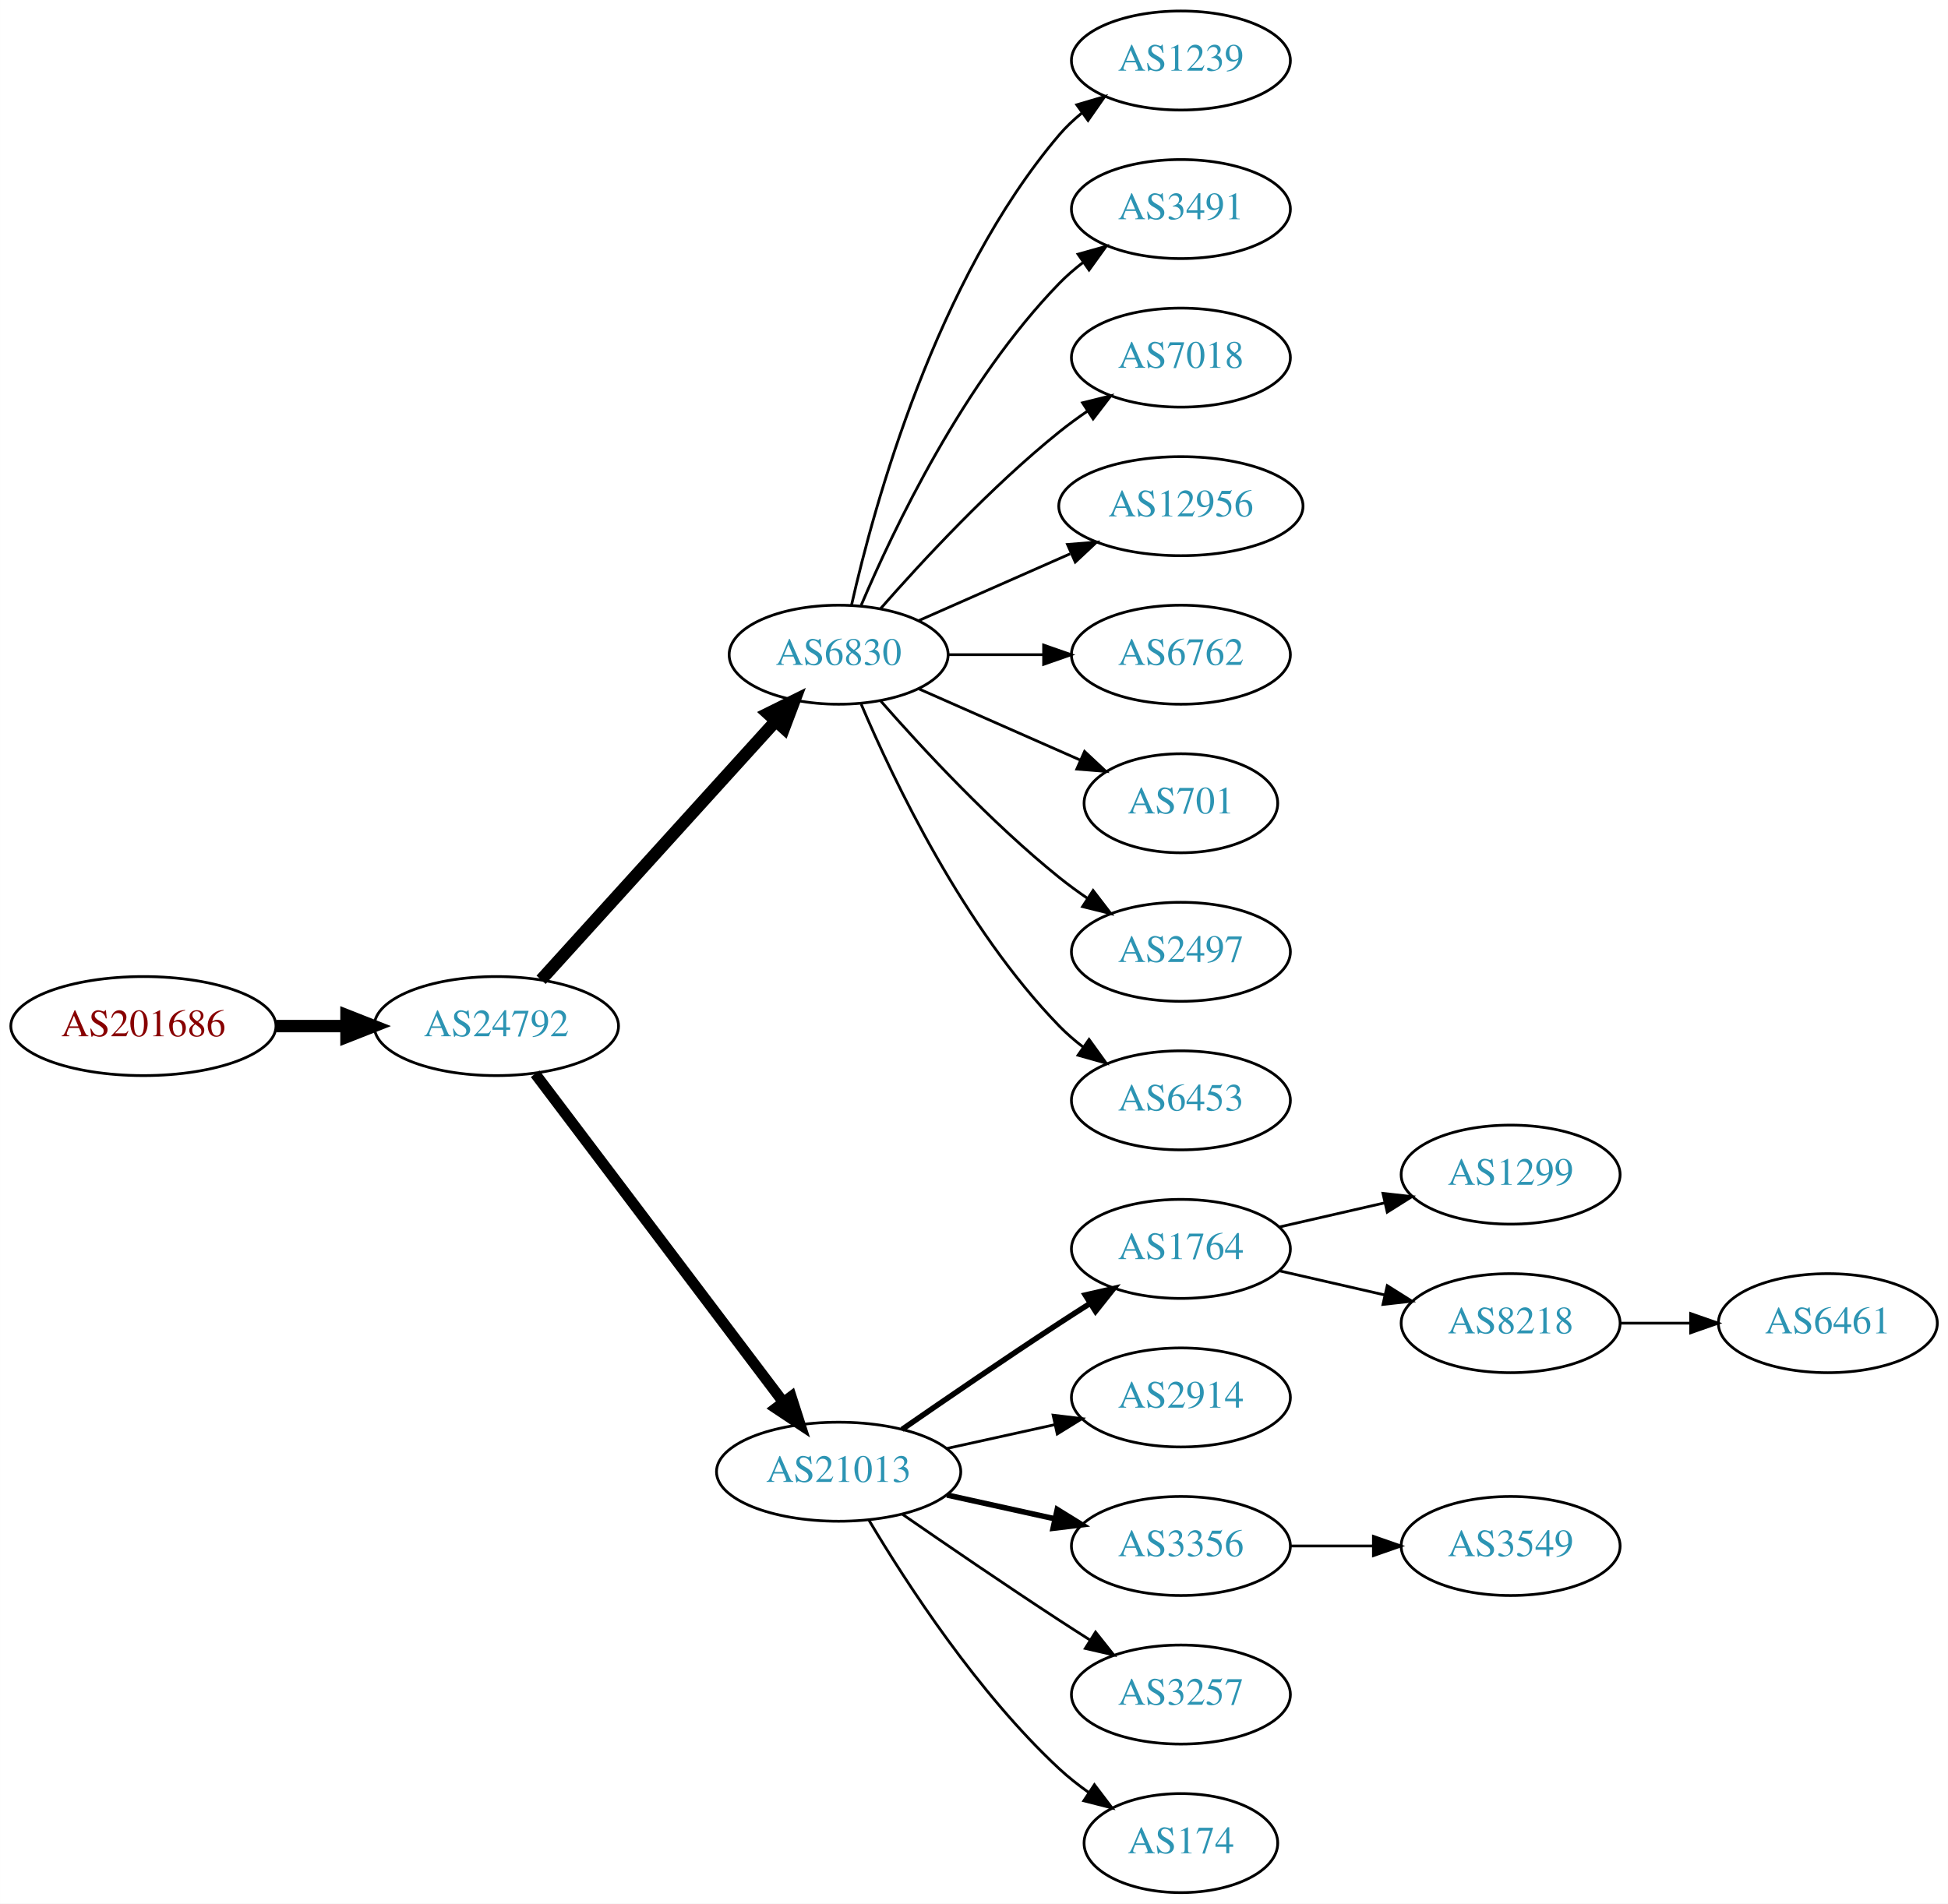
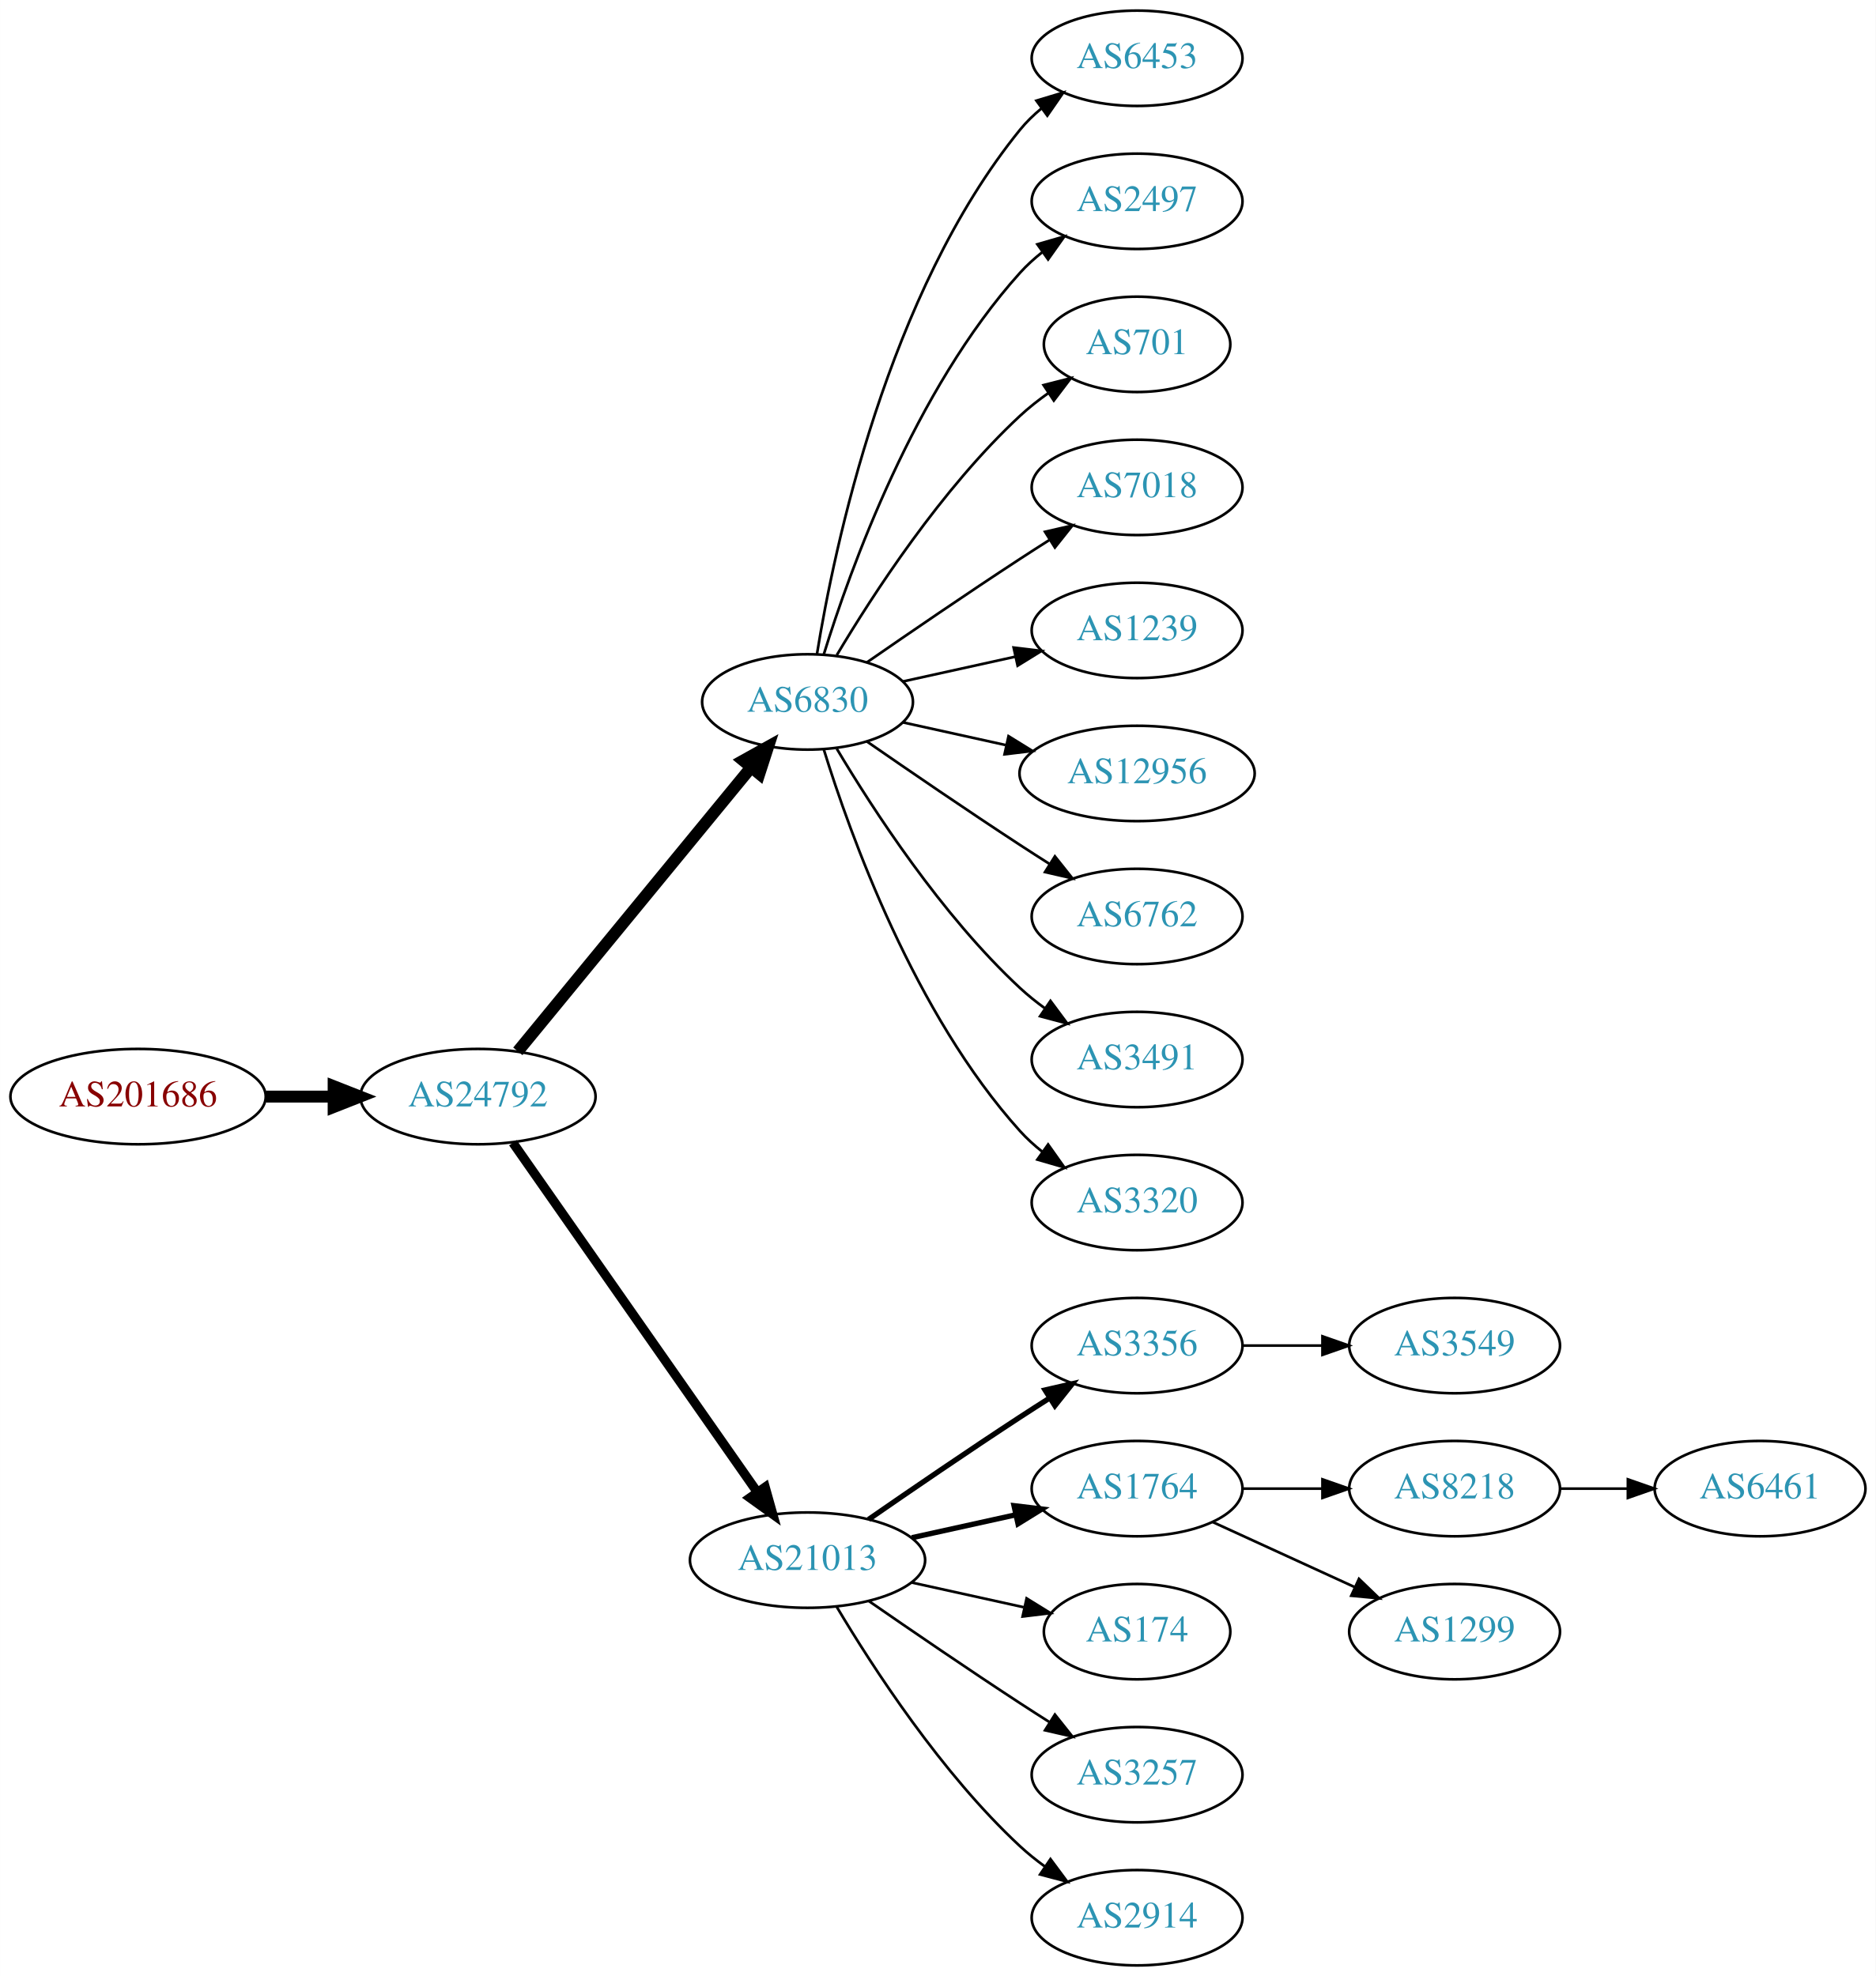
- <svg xmlns="http://www.w3.org/2000/svg" xmlns:xlink="http://www.w3.org/1999/xlink" width="708pt" height="692pt" viewBox="0.00 0.00 707.95 692.00">
-   <g id="graph0" class="graph" transform="scale(1 1) rotate(0) translate(4 688)">
-     <polygon fill="white" stroke="none" points="-4,4 -4,-688 703.954,-688 703.954,4 -4,4" />
+ <svg xmlns="http://www.w3.org/2000/svg" xmlns:xlink="http://www.w3.org/1999/xlink" width="708pt" height="746pt" viewBox="0.00 0.00 707.95 746.00">
+   <g id="graph0" class="graph" transform="scale(1 1) rotate(0) translate(4 742)">
+     <polygon fill="white" stroke="none" points="-4,4 -4,-742 703.954,-742 703.954,4 -4,4" />
    <g id="node1" class="node">
      <g id="a_node1">
        <a xlink:href="/asn/201686" xlink:title="AS201686 ~ reithnet [AT]">
-           <ellipse fill="#ffffff" stroke="black" cx="48.096" cy="-315" rx="48.192" ry="18" />
-           <text text-anchor="middle" x="48.096" y="-311.3" font-family="Times,serif" font-size="14.00" fill="#880000">AS201686</text>
+           <ellipse fill="#ffffff" stroke="black" cx="48.096" cy="-328" rx="48.192" ry="18" />
+           <text text-anchor="middle" x="48.096" y="-324.3" font-family="Times,serif" font-size="14.00" fill="#880000">AS201686</text>
        </a>
      </g>
    </g>
    <g id="node2" class="node">
      <g id="a_node2">
        <a xlink:href="/asn/24792" xlink:title="AS24792 ~ KITZNET-AS [AT]">
-           <ellipse fill="#ffffff" stroke="black" cx="176.388" cy="-315" rx="44.393" ry="18" />
-           <text text-anchor="middle" x="176.388" y="-311.3" font-family="Times,serif" font-size="14.00" fill="#2c94b3">AS24792</text>
+           <ellipse fill="#ffffff" stroke="black" cx="176.388" cy="-328" rx="44.393" ry="18" />
+           <text text-anchor="middle" x="176.388" y="-324.3" font-family="Times,serif" font-size="14.00" fill="#2c94b3">AS24792</text>
        </a>
      </g>
    </g>
    <g id="edge1" class="edge">
-       <path fill="none" stroke="black" stroke-width="4.5" d="M96.481,-315C104.742,-315 113.386,-315 121.799,-315" />
-       <polygon fill="black" stroke="black" stroke-width="4.5" points="121.904,-318.938 131.904,-315 121.904,-311.063 121.904,-318.938" />
+       <path fill="none" stroke="black" stroke-width="4.5" d="M96.481,-328C104.742,-328 113.386,-328 121.799,-328" />
+       <polygon fill="black" stroke="black" stroke-width="4.5" points="121.904,-331.938 131.904,-328 121.904,-324.063 121.904,-331.938" />
    </g>
    <g id="node3" class="node">
      <g id="a_node3">
        <a xlink:href="/asn/6830" xlink:title="AS6830 ~ LGI-UPC [AT]">
-           <ellipse fill="#ffffff" stroke="black" cx="300.78" cy="-450" rx="39.794" ry="18" />
-           <text text-anchor="middle" x="300.78" y="-446.3" font-family="Times,serif" font-size="14.00" fill="#2c94b3">AS6830</text>
+           <ellipse fill="#ffffff" stroke="black" cx="300.78" cy="-477" rx="39.794" ry="18" />
+           <text text-anchor="middle" x="300.78" y="-473.3" font-family="Times,serif" font-size="14.00" fill="#2c94b3">AS6830</text>
        </a>
      </g>
    </g>
    <g id="edge2" class="edge">
-       <path fill="none" stroke="black" stroke-width="4.5" d="M192.641,-331.825C214.104,-355.499 253.335,-398.771 277.903,-425.87" />
-       <polygon fill="black" stroke="black" stroke-width="4.5" points="275.085,-428.623 284.718,-433.387 280.919,-423.334 275.085,-428.623" />
+       <path fill="none" stroke="black" stroke-width="4.5" d="M191.427,-345.092C213.008,-371.364 254.439,-421.802 279.347,-452.125" />
+       <polygon fill="black" stroke="black" stroke-width="4.5" points="276.513,-454.879 285.904,-460.107 282.599,-449.881 276.513,-454.879" />
    </g>
    <g id="node4" class="node">
      <g id="a_node4">
        <a xlink:href="/asn/21013" xlink:title="AS21013 ~ Wels, AT [AT]">
          <ellipse fill="#ffffff" stroke="black" cx="300.78" cy="-153" rx="44.393" ry="18" />
          <text text-anchor="middle" x="300.78" y="-149.3" font-family="Times,serif" font-size="14.00" fill="#2c94b3">AS21013</text>
        </a>
      </g>
    </g>
    <g id="edge3" class="edge">
-       <path fill="none" stroke="black" stroke-width="3.938" d="M190.486,-297.663C212.11,-269.04 255.381,-211.767 280.504,-178.514" />
-       <polygon fill="black" stroke="black" stroke-width="3.938" points="283.54,-180.301 286.776,-170.212 277.955,-176.081 283.54,-180.301" />
+       <path fill="none" stroke="black" stroke-width="3.5" d="M189.57,-310.581C211.198,-279.657 256.395,-215.033 281.675,-178.887" />
+       <polygon fill="black" stroke="black" stroke-width="3.5" points="284.783,-180.55 287.646,-170.349 279.047,-176.538 284.783,-180.55" />
    </g>
    <g id="node5" class="node">
      <g id="a_node5">
-         <a xlink:href="/asn/1239" xlink:title="AS1239 ~ Sprint [US]">
-           <ellipse fill="#ffffff" stroke="black" cx="425.172" cy="-666" rx="39.794" ry="18" />
-           <text text-anchor="middle" x="425.172" y="-662.3" font-family="Times,serif" font-size="14.00" fill="#2c94b3">AS1239</text>
+         <a xlink:href="/asn/6453" xlink:title="AS6453 ~ TATA COMMUNICATIONS (AMERICA) INC [US]">
+           <ellipse fill="#ffffff" stroke="black" cx="425.172" cy="-720" rx="39.794" ry="18" />
+           <text text-anchor="middle" x="425.172" y="-716.3" font-family="Times,serif" font-size="14.00" fill="#2c94b3">AS6453</text>
        </a>
      </g>
    </g>
    <g id="edge4" class="edge">
-       <path fill="none" stroke="black" d="M305.474,-468.075C313.613,-504.148 336.046,-586.14 380.976,-639 383.41,-641.864 386.227,-644.521 389.231,-646.961" />
-       <polygon fill="black" stroke="black" points="387.331,-649.905 397.492,-652.906 391.42,-644.224 387.331,-649.905" />
+       <path fill="none" stroke="black" d="M304.36,-495.178C310.815,-534.997 330.887,-631.286 380.976,-693 383.344,-695.918 386.117,-698.612 389.094,-701.075" />
+       <polygon fill="black" stroke="black" points="387.17,-704.003 397.317,-707.052 391.286,-698.341 387.17,-704.003" />
    </g>
    <g id="node6" class="node">
      <g id="a_node6">
-         <a xlink:href="/asn/3491" xlink:title="AS3491 ~ PCCW Global, Inc. [US]">
-           <ellipse fill="#ffffff" stroke="black" cx="425.172" cy="-612" rx="39.794" ry="18" />
-           <text text-anchor="middle" x="425.172" y="-608.3" font-family="Times,serif" font-size="14.00" fill="#2c94b3">AS3491</text>
+         <a xlink:href="/asn/2497" xlink:title="AS2497 ~ Internet Initiative Japan Inc. [JP]">
+           <ellipse fill="#ffffff" stroke="black" cx="425.172" cy="-666" rx="39.794" ry="18" />
+           <text text-anchor="middle" x="425.172" y="-662.3" font-family="Times,serif" font-size="14.00" fill="#2c94b3">AS2497</text>
        </a>
      </g>
    </g>
    <g id="edge5" class="edge">
-       <path fill="none" stroke="black" d="M308.97,-467.975C320.737,-495.682 346.312,-549.348 380.976,-585 383.596,-587.695 386.537,-590.239 389.619,-592.608" />
-       <polygon fill="black" stroke="black" points="387.786,-595.597 397.988,-598.455 391.795,-589.859 387.786,-595.597" />
+       <path fill="none" stroke="black" d="M306.918,-494.94C316.82,-526.979 341.158,-594.812 380.976,-639 383.492,-641.792 386.363,-644.401 389.402,-646.812" />
+       <polygon fill="black" stroke="black" points="387.531,-649.776 397.71,-652.715 391.586,-644.07 387.531,-649.776" />
    </g>
    <g id="node7" class="node">
      <g id="a_node7">
+         <a xlink:href="/asn/701" xlink:title="AS701 ~ UUNET [US]">
+           <ellipse fill="#ffffff" stroke="black" cx="425.172" cy="-612" rx="35.194" ry="18" />
+           <text text-anchor="middle" x="425.172" y="-608.3" font-family="Times,serif" font-size="14.00" fill="#2c94b3">AS701</text>
+         </a>
+       </g>
+     </g>
+     <g id="edge6" class="edge">
+       <path fill="none" stroke="black" d="M311.826,-494.671C325.397,-517.472 351.329,-557.472 380.976,-585 384.273,-588.061 387.965,-590.972 391.766,-593.672" />
+       <polygon fill="black" stroke="black" points="389.877,-596.619 400.148,-599.22 393.741,-590.781 389.877,-596.619" />
+     </g>
+     <g id="node8" class="node">
+       <g id="a_node8">
        <a xlink:href="/asn/7018" xlink:title="AS7018 ~ AT&amp;T Services, Inc. [US]">
          <ellipse fill="#ffffff" stroke="black" cx="425.172" cy="-558" rx="39.794" ry="18" />
          <text text-anchor="middle" x="425.172" y="-554.3" font-family="Times,serif" font-size="14.00" fill="#2c94b3">AS7018</text>
        </a>
      </g>
    </g>
-     <g id="edge6" class="edge">
-       <path fill="none" stroke="black" d="M315.932,-466.663C331.034,-483.894 356.155,-511.024 380.976,-531 384.231,-533.62 387.756,-536.192 391.341,-538.646" />
-       <polygon fill="black" stroke="black" points="389.429,-541.577 399.714,-544.121 393.26,-535.719 389.429,-541.577" />
-     </g>
-     <g id="node8" class="node">
-       <g id="a_node8">
-         <a xlink:href="/asn/12956" xlink:title="AS12956 ~ TELXIUS [ES]">
-           <ellipse fill="#ffffff" stroke="black" cx="425.172" cy="-504" rx="44.393" ry="18" />
-           <text text-anchor="middle" x="425.172" y="-500.3" font-family="Times,serif" font-size="14.00" fill="#2c94b3">AS12956</text>
-         </a>
-       </g>
-     </g>
    <g id="edge7" class="edge">
-       <path fill="none" stroke="black" d="M329.859,-462.389C346.175,-469.587 366.986,-478.769 384.905,-486.675" />
-       <polygon fill="black" stroke="black" points="383.954,-490.081 394.516,-490.916 386.78,-483.677 383.954,-490.081" />
+       <path fill="none" stroke="black" d="M323.137,-491.901C338.988,-502.877 361.191,-518.079 380.976,-531 384.558,-533.339 388.328,-535.759 392.089,-538.144" />
+       <polygon fill="black" stroke="black" points="390.422,-541.231 400.749,-543.596 394.151,-535.307 390.422,-541.231" />
    </g>
    <g id="node9" class="node">
      <g id="a_node9">
-         <a xlink:href="/asn/6762" xlink:title="AS6762 ~ TELECOM ITALIA SPARKLE S.p.A. [IT]">
-           <ellipse fill="#ffffff" stroke="black" cx="425.172" cy="-450" rx="39.794" ry="18" />
-           <text text-anchor="middle" x="425.172" y="-446.3" font-family="Times,serif" font-size="14.00" fill="#2c94b3">AS6762</text>
+         <a xlink:href="/asn/1239" xlink:title="AS1239 ~ Sprint [US]">
+           <ellipse fill="#ffffff" stroke="black" cx="425.172" cy="-504" rx="39.794" ry="18" />
+           <text text-anchor="middle" x="425.172" y="-500.3" font-family="Times,serif" font-size="14.00" fill="#2c94b3">AS1239</text>
        </a>
      </g>
    </g>
    <g id="edge8" class="edge">
-       <path fill="none" stroke="black" d="M340.505,-450C351.444,-450 363.494,-450 374.961,-450" />
-       <polygon fill="black" stroke="black" points="375.278,-453.5 385.278,-450 375.278,-446.5 375.278,-453.5" />
+       <path fill="none" stroke="black" d="M336.852,-484.737C350.04,-487.646 365.219,-490.995 379.185,-494.076" />
+       <polygon fill="black" stroke="black" points="378.575,-497.525 389.094,-496.262 380.083,-490.69 378.575,-497.525" />
    </g>
    <g id="node10" class="node">
      <g id="a_node10">
-         <a xlink:href="/asn/701" xlink:title="AS701 ~ UUNET [US]">
-           <ellipse fill="#ffffff" stroke="black" cx="425.172" cy="-396" rx="35.194" ry="18" />
-           <text text-anchor="middle" x="425.172" y="-392.3" font-family="Times,serif" font-size="14.00" fill="#2c94b3">AS701</text>
+         <a xlink:href="/asn/12956" xlink:title="AS12956 ~ TELXIUS [ES]">
+           <ellipse fill="#ffffff" stroke="black" cx="425.172" cy="-450" rx="44.393" ry="18" />
+           <text text-anchor="middle" x="425.172" y="-446.3" font-family="Times,serif" font-size="14.00" fill="#2c94b3">AS12956</text>
        </a>
      </g>
    </g>
    <g id="edge9" class="edge">
-       <path fill="none" stroke="black" d="M329.859,-437.611C347.288,-429.922 369.845,-419.969 388.528,-411.726" />
-       <polygon fill="black" stroke="black" points="390.162,-414.831 397.898,-407.592 387.336,-408.427 390.162,-414.831" />
+       <path fill="none" stroke="black" d="M336.852,-469.263C348.892,-466.607 362.592,-463.585 375.513,-460.734" />
+       <polygon fill="black" stroke="black" points="376.65,-464.068 385.661,-458.495 375.142,-457.232 376.65,-464.068" />
    </g>
    <g id="node11" class="node">
      <g id="a_node11">
-         <a xlink:href="/asn/2497" xlink:title="AS2497 ~ Internet Initiative Japan Inc. [JP]">
-           <ellipse fill="#ffffff" stroke="black" cx="425.172" cy="-342" rx="39.794" ry="18" />
-           <text text-anchor="middle" x="425.172" y="-338.3" font-family="Times,serif" font-size="14.00" fill="#2c94b3">AS2497</text>
+         <a xlink:href="/asn/6762" xlink:title="AS6762 ~ TELECOM ITALIA SPARKLE S.p.A. [IT]">
+           <ellipse fill="#ffffff" stroke="black" cx="425.172" cy="-396" rx="39.794" ry="18" />
+           <text text-anchor="middle" x="425.172" y="-392.3" font-family="Times,serif" font-size="14.00" fill="#2c94b3">AS6762</text>
        </a>
      </g>
    </g>
    <g id="edge10" class="edge">
-       <path fill="none" stroke="black" d="M315.932,-433.337C331.034,-416.106 356.155,-388.976 380.976,-369 384.231,-366.38 387.756,-363.808 391.341,-361.354" />
-       <polygon fill="black" stroke="black" points="393.26,-364.281 399.714,-355.879 389.429,-358.423 393.26,-364.281" />
+       <path fill="none" stroke="black" d="M323.137,-462.099C338.988,-451.123 361.191,-435.921 380.976,-423 384.558,-420.661 388.328,-418.241 392.089,-415.856" />
+       <polygon fill="black" stroke="black" points="394.151,-418.693 400.749,-410.404 390.422,-412.769 394.151,-418.693" />
    </g>
    <g id="node12" class="node">
      <g id="a_node12">
-         <a xlink:href="/asn/6453" xlink:title="AS6453 ~ TATA COMMUNICATIONS (AMERICA) INC [US]">
-           <ellipse fill="#ffffff" stroke="black" cx="425.172" cy="-288" rx="39.794" ry="18" />
-           <text text-anchor="middle" x="425.172" y="-284.3" font-family="Times,serif" font-size="14.00" fill="#2c94b3">AS6453</text>
+         <a xlink:href="/asn/3491" xlink:title="AS3491 ~ PCCW Global, Inc. [US]">
+           <ellipse fill="#ffffff" stroke="black" cx="425.172" cy="-342" rx="39.794" ry="18" />
+           <text text-anchor="middle" x="425.172" y="-338.3" font-family="Times,serif" font-size="14.00" fill="#2c94b3">AS3491</text>
        </a>
      </g>
    </g>
    <g id="edge11" class="edge">
-       <path fill="none" stroke="black" d="M308.97,-432.025C320.737,-404.318 346.312,-350.652 380.976,-315 383.596,-312.305 386.537,-309.761 389.619,-307.392" />
-       <polygon fill="black" stroke="black" points="391.795,-310.141 397.988,-301.545 387.786,-304.403 391.795,-310.141" />
+       <path fill="none" stroke="black" d="M311.826,-459.329C325.397,-436.528 351.329,-396.528 380.976,-369 383.882,-366.301 387.096,-363.72 390.42,-361.297" />
+       <polygon fill="black" stroke="black" points="392.479,-364.13 398.798,-355.625 388.555,-358.333 392.479,-364.13" />
    </g>
    <g id="node13" class="node">
      <g id="a_node13">
-         <a xlink:href="/asn/1764" xlink:title="AS1764 ~ NEXTLAYER-AS [AT]">
+         <a xlink:href="/asn/3320" xlink:title="AS3320 ~ DTAG [DE]">
+           <ellipse fill="#ffffff" stroke="black" cx="425.172" cy="-288" rx="39.794" ry="18" />
+           <text text-anchor="middle" x="425.172" y="-284.3" font-family="Times,serif" font-size="14.00" fill="#2c94b3">AS3320</text>
+         </a>
+       </g>
+     </g>
+     <g id="edge12" class="edge">
+       <path fill="none" stroke="black" d="M306.918,-459.06C316.82,-427.021 341.158,-359.188 380.976,-315 383.492,-312.208 386.363,-309.599 389.402,-307.188" />
+       <polygon fill="black" stroke="black" points="391.586,-309.93 397.71,-301.285 387.531,-304.224 391.586,-309.93" />
+     </g>
+     <g id="node14" class="node">
+       <g id="a_node14">
+         <a xlink:href="/asn/3356" xlink:title="AS3356 ~ Level 3 Parent, LLC [US]">
          <ellipse fill="#ffffff" stroke="black" cx="425.172" cy="-234" rx="39.794" ry="18" />
-           <text text-anchor="middle" x="425.172" y="-230.3" font-family="Times,serif" font-size="14.00" fill="#2c94b3">AS1764</text>
-         </a>
-       </g>
-     </g>
-     <g id="edge12" class="edge">
+           <text text-anchor="middle" x="425.172" y="-230.3" font-family="Times,serif" font-size="14.00" fill="#2c94b3">AS3356</text>
+         </a>
+       </g>
+     </g>
+     <g id="edge13" class="edge">
      <path fill="none" stroke="black" stroke-width="2" d="M323.81,-168.367C339.613,-179.305 361.469,-194.261 380.976,-207 384.558,-209.339 388.328,-211.759 392.089,-214.144" />
      <polygon fill="black" stroke="black" stroke-width="2" points="390.422,-217.231 400.749,-219.596 394.151,-211.307 390.422,-217.231" />
    </g>
-     <g id="node14" class="node">
-       <g id="a_node14">
-         <a xlink:href="/asn/2914" xlink:title="AS2914 ~ NTT America, Inc. [US]">
-           <ellipse fill="#ffffff" stroke="black" cx="425.172" cy="-180" rx="39.794" ry="18" />
-           <text text-anchor="middle" x="425.172" y="-176.3" font-family="Times,serif" font-size="14.00" fill="#2c94b3">AS2914</text>
-         </a>
-       </g>
-     </g>
-     <g id="edge13" class="edge">
-       <path fill="none" stroke="black" d="M340.17,-161.469C352.561,-164.202 366.407,-167.257 379.228,-170.085" />
-       <polygon fill="black" stroke="black" points="378.723,-173.558 389.243,-172.295 380.231,-166.722 378.723,-173.558" />
-     </g>
    <g id="node15" class="node">
      <g id="a_node15">
-         <a xlink:href="/asn/3356" xlink:title="AS3356 ~ Level 3 Parent, LLC [US]">
-           <ellipse fill="#ffffff" stroke="black" cx="425.172" cy="-126" rx="39.794" ry="18" />
-           <text text-anchor="middle" x="425.172" y="-122.3" font-family="Times,serif" font-size="14.00" fill="#2c94b3">AS3356</text>
+         <a xlink:href="/asn/1764" xlink:title="AS1764 ~ NEXTLAYER-AS [AT]">
+           <ellipse fill="#ffffff" stroke="black" cx="425.172" cy="-180" rx="39.794" ry="18" />
+           <text text-anchor="middle" x="425.172" y="-176.3" font-family="Times,serif" font-size="14.00" fill="#2c94b3">AS1764</text>
        </a>
      </g>
    </g>
    <g id="edge14" class="edge">
-       <path fill="none" stroke="black" stroke-width="2" d="M340.17,-144.531C352.561,-141.798 366.407,-138.743 379.228,-135.915" />
-       <polygon fill="black" stroke="black" stroke-width="2" points="380.231,-139.278 389.243,-133.705 378.723,-132.442 380.231,-139.278" />
+       <path fill="none" stroke="black" stroke-width="2" d="M340.17,-161.469C352.561,-164.202 366.407,-167.257 379.228,-170.085" />
+       <polygon fill="black" stroke="black" stroke-width="2" points="378.723,-173.558 389.243,-172.295 380.231,-166.722 378.723,-173.558" />
    </g>
    <g id="node16" class="node">
      <g id="a_node16">
+         <a xlink:href="/asn/174" xlink:title="AS174 ~ Cogent Communications [US]">
+           <ellipse fill="#ffffff" stroke="black" cx="425.172" cy="-126" rx="35.194" ry="18" />
+           <text text-anchor="middle" x="425.172" y="-122.3" font-family="Times,serif" font-size="14.00" fill="#2c94b3">AS174</text>
+         </a>
+       </g>
+     </g>
+     <g id="edge15" class="edge">
+       <path fill="none" stroke="black" d="M340.17,-144.531C353.577,-141.573 368.689,-138.24 382.361,-135.224" />
+       <polygon fill="black" stroke="black" points="383.473,-138.563 392.484,-132.99 381.964,-131.727 383.473,-138.563" />
+     </g>
+     <g id="node17" class="node">
+       <g id="a_node17">
        <a xlink:href="/asn/3257" xlink:title="AS3257 ~ GTT [DE]">
          <ellipse fill="#ffffff" stroke="black" cx="425.172" cy="-72" rx="39.794" ry="18" />
          <text text-anchor="middle" x="425.172" y="-68.3" font-family="Times,serif" font-size="14.00" fill="#2c94b3">AS3257</text>
        </a>
      </g>
    </g>
-     <g id="edge15" class="edge">
+     <g id="edge16" class="edge">
      <path fill="none" stroke="black" d="M323.81,-137.633C339.613,-126.695 361.469,-111.739 380.976,-99 384.558,-96.661 388.328,-94.241 392.089,-91.856" />
      <polygon fill="black" stroke="black" points="394.151,-94.693 400.749,-86.404 390.422,-88.769 394.151,-94.693" />
    </g>
-     <g id="node17" class="node">
-       <g id="a_node17">
-         <a xlink:href="/asn/174" xlink:title="AS174 ~ Cogent Communications [US]">
-           <ellipse fill="#ffffff" stroke="black" cx="425.172" cy="-18" rx="35.194" ry="18" />
-           <text text-anchor="middle" x="425.172" y="-14.3" font-family="Times,serif" font-size="14.00" fill="#2c94b3">AS174</text>
-         </a>
-       </g>
-     </g>
-     <g id="edge16" class="edge">
-       <path fill="none" stroke="black" d="M311.826,-135.329C325.397,-112.528 351.329,-72.528 380.976,-45 384.273,-41.938 387.965,-39.028 391.766,-36.328" />
-       <polygon fill="black" stroke="black" points="393.741,-39.218 400.148,-30.78 389.877,-33.381 393.741,-39.218" />
-     </g>
    <g id="node18" class="node">
      <g id="a_node18">
-         <a xlink:href="/asn/1299" xlink:title="AS1299 ~ Telia Carrier [EU]">
-           <ellipse fill="#ffffff" stroke="black" cx="545.014" cy="-261" rx="39.794" ry="18" />
-           <text text-anchor="middle" x="545.014" y="-257.3" font-family="Times,serif" font-size="14.00" fill="#2c94b3">AS1299</text>
+         <a xlink:href="/asn/2914" xlink:title="AS2914 ~ NTT America, Inc. [US]">
+           <ellipse fill="#ffffff" stroke="black" cx="425.172" cy="-18" rx="39.794" ry="18" />
+           <text text-anchor="middle" x="425.172" y="-14.3" font-family="Times,serif" font-size="14.00" fill="#2c94b3">AS2914</text>
        </a>
      </g>
    </g>
    <g id="edge17" class="edge">
-       <path fill="none" stroke="black" d="M460.891,-241.955C472.891,-244.704 486.512,-247.825 499.205,-250.733" />
-       <polygon fill="black" stroke="black" points="498.607,-254.187 509.136,-253.009 500.17,-247.364 498.607,-254.187" />
+       <path fill="none" stroke="black" d="M311.826,-135.329C325.397,-112.528 351.329,-72.528 380.976,-45 383.882,-42.301 387.096,-39.72 390.42,-37.297" />
+       <polygon fill="black" stroke="black" points="392.479,-40.13 398.798,-31.625 388.555,-34.333 392.479,-40.13" />
    </g>
    <g id="node19" class="node">
      <g id="a_node19">
+         <a xlink:href="/asn/3549" xlink:title="AS3549 ~ Level 3 Parent, LLC [US]">
+           <ellipse fill="#ffffff" stroke="black" cx="545.014" cy="-234" rx="39.794" ry="18" />
+           <text text-anchor="middle" x="545.014" y="-230.3" font-family="Times,serif" font-size="14.00" fill="#2c94b3">AS3549</text>
+         </a>
+       </g>
+     </g>
+     <g id="edge18" class="edge">
+       <path fill="none" stroke="black" d="M465.085,-234C474.638,-234 484.987,-234 494.95,-234" />
+       <polygon fill="black" stroke="black" points="495.143,-237.5 505.143,-234 495.143,-230.5 495.143,-237.5" />
+     </g>
+     <g id="node20" class="node">
+       <g id="a_node20">
        <a xlink:href="/asn/8218" xlink:title="AS8218 ~ legacy Neotelecoms [FR]">
-           <ellipse fill="#ffffff" stroke="black" cx="545.014" cy="-207" rx="39.794" ry="18" />
-           <text text-anchor="middle" x="545.014" y="-203.3" font-family="Times,serif" font-size="14.00" fill="#2c94b3">AS8218</text>
-         </a>
-       </g>
-     </g>
-     <g id="edge18" class="edge">
-       <path fill="none" stroke="black" d="M460.891,-226.045C472.891,-223.296 486.512,-220.175 499.205,-217.267" />
-       <polygon fill="black" stroke="black" points="500.17,-220.636 509.136,-214.991 498.607,-213.813 500.17,-220.636" />
+           <ellipse fill="#ffffff" stroke="black" cx="545.014" cy="-180" rx="39.794" ry="18" />
+           <text text-anchor="middle" x="545.014" y="-176.3" font-family="Times,serif" font-size="14.00" fill="#2c94b3">AS8218</text>
+         </a>
+       </g>
+     </g>
+     <g id="edge19" class="edge">
+       <path fill="none" stroke="black" d="M465.085,-180C474.638,-180 484.987,-180 494.95,-180" />
+       <polygon fill="black" stroke="black" points="495.143,-183.5 505.143,-180 495.143,-176.5 495.143,-183.5" />
    </g>
    <g id="node21" class="node">
      <g id="a_node21">
-         <a xlink:href="/asn/3549" xlink:title="AS3549 ~ Level 3 Parent, LLC [US]">
+         <a xlink:href="/asn/1299" xlink:title="AS1299 ~ Telia Carrier [EU]">
          <ellipse fill="#ffffff" stroke="black" cx="545.014" cy="-126" rx="39.794" ry="18" />
-           <text text-anchor="middle" x="545.014" y="-122.3" font-family="Times,serif" font-size="14.00" fill="#2c94b3">AS3549</text>
+           <text text-anchor="middle" x="545.014" y="-122.3" font-family="Times,serif" font-size="14.00" fill="#2c94b3">AS1299</text>
        </a>
      </g>
    </g>
    <g id="edge20" class="edge">
-       <path fill="none" stroke="black" d="M465.085,-126C474.638,-126 484.987,-126 494.95,-126" />
-       <polygon fill="black" stroke="black" points="495.143,-129.5 505.143,-126 495.143,-122.5 495.143,-129.5" />
-     </g>
-     <g id="node20" class="node">
-       <g id="a_node20">
+       <path fill="none" stroke="black" d="M453.801,-167.339C469.758,-160.027 490.028,-150.739 507.311,-142.819" />
+       <polygon fill="black" stroke="black" points="508.926,-145.929 516.559,-138.581 506.01,-139.565 508.926,-145.929" />
+     </g>
+     <g id="node22" class="node">
+       <g id="a_node22">
        <a xlink:href="/asn/6461" xlink:title="AS6461 ~ Zayo Bandwidth [US]">
-           <ellipse fill="#ffffff" stroke="black" cx="660.307" cy="-207" rx="39.794" ry="18" />
-           <text text-anchor="middle" x="660.307" y="-203.3" font-family="Times,serif" font-size="14.00" fill="#2c94b3">AS6461</text>
-         </a>
-       </g>
-     </g>
-     <g id="edge19" class="edge">
-       <path fill="none" stroke="black" d="M584.687,-207C592.89,-207 601.654,-207 610.186,-207" />
-       <polygon fill="black" stroke="black" points="610.425,-210.5 620.425,-207 610.425,-203.5 610.425,-210.5" />
+           <ellipse fill="#ffffff" stroke="black" cx="660.307" cy="-180" rx="39.794" ry="18" />
+           <text text-anchor="middle" x="660.307" y="-176.3" font-family="Times,serif" font-size="14.00" fill="#2c94b3">AS6461</text>
+         </a>
+       </g>
+     </g>
+     <g id="edge21" class="edge">
+       <path fill="none" stroke="black" d="M584.687,-180C592.89,-180 601.654,-180 610.186,-180" />
+       <polygon fill="black" stroke="black" points="610.425,-183.5 620.425,-180 610.425,-176.5 610.425,-183.5" />
    </g>
  </g>
</svg>
